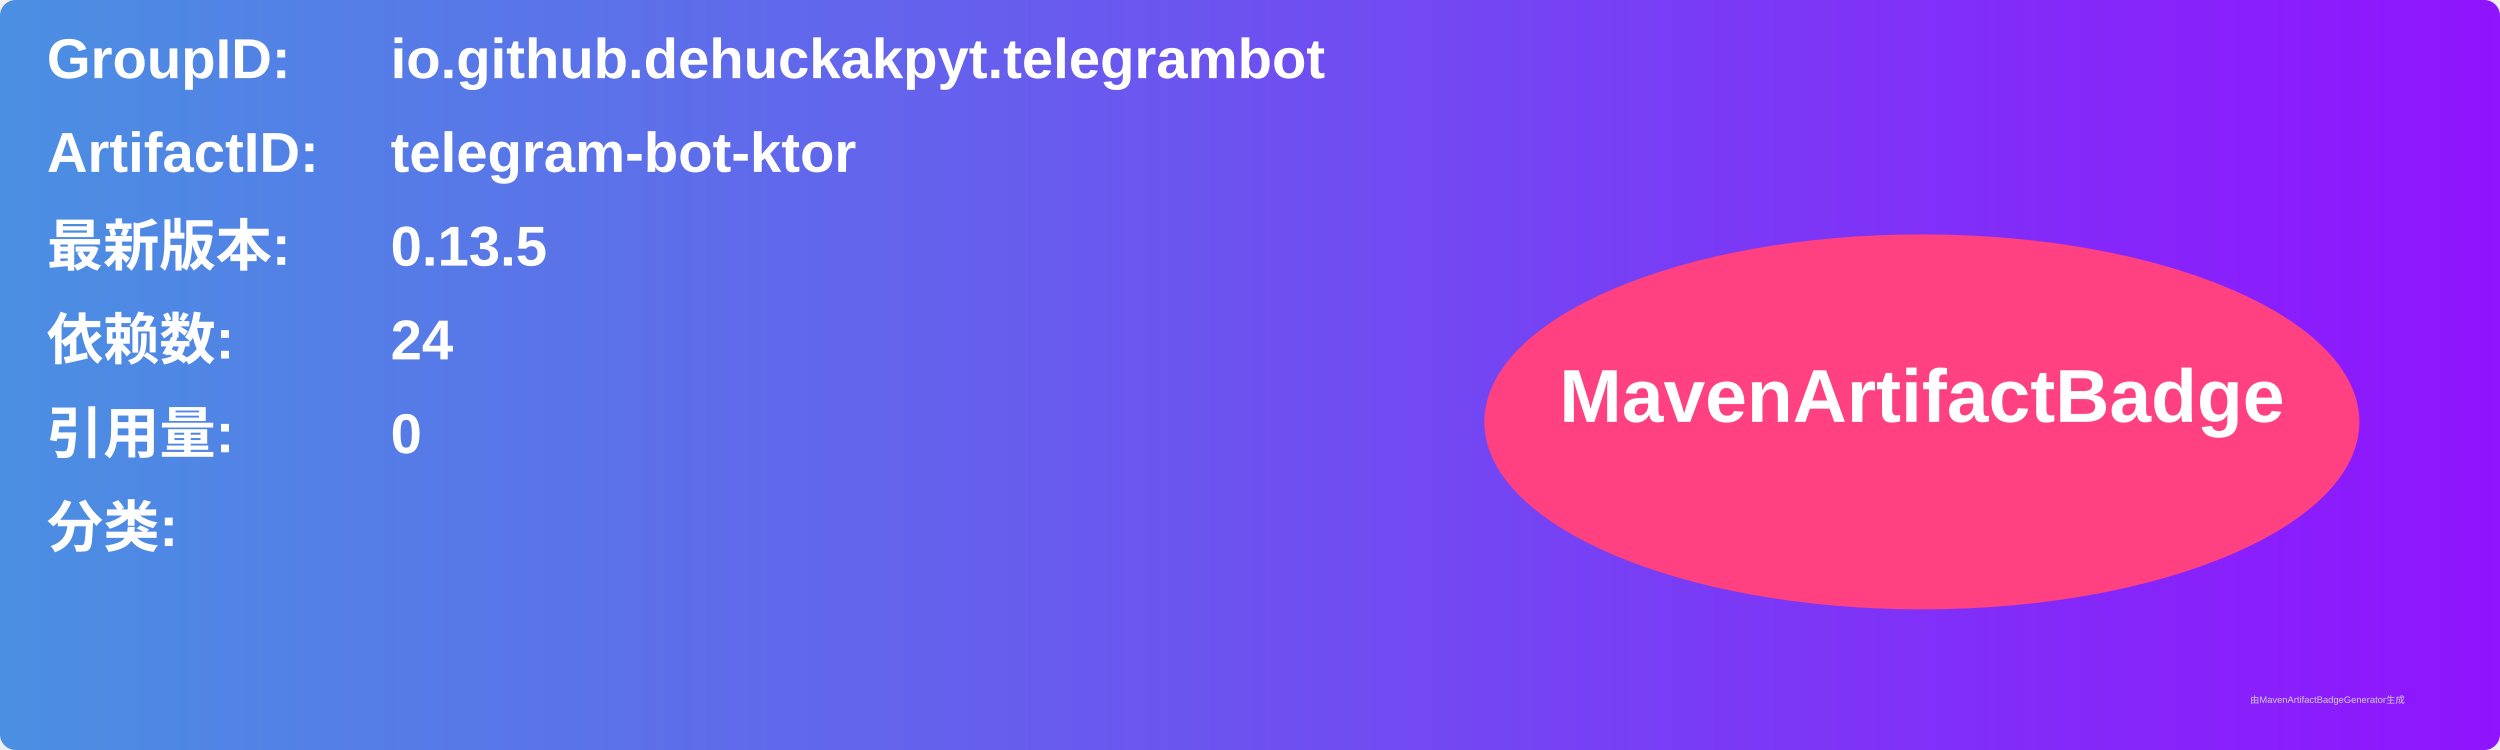
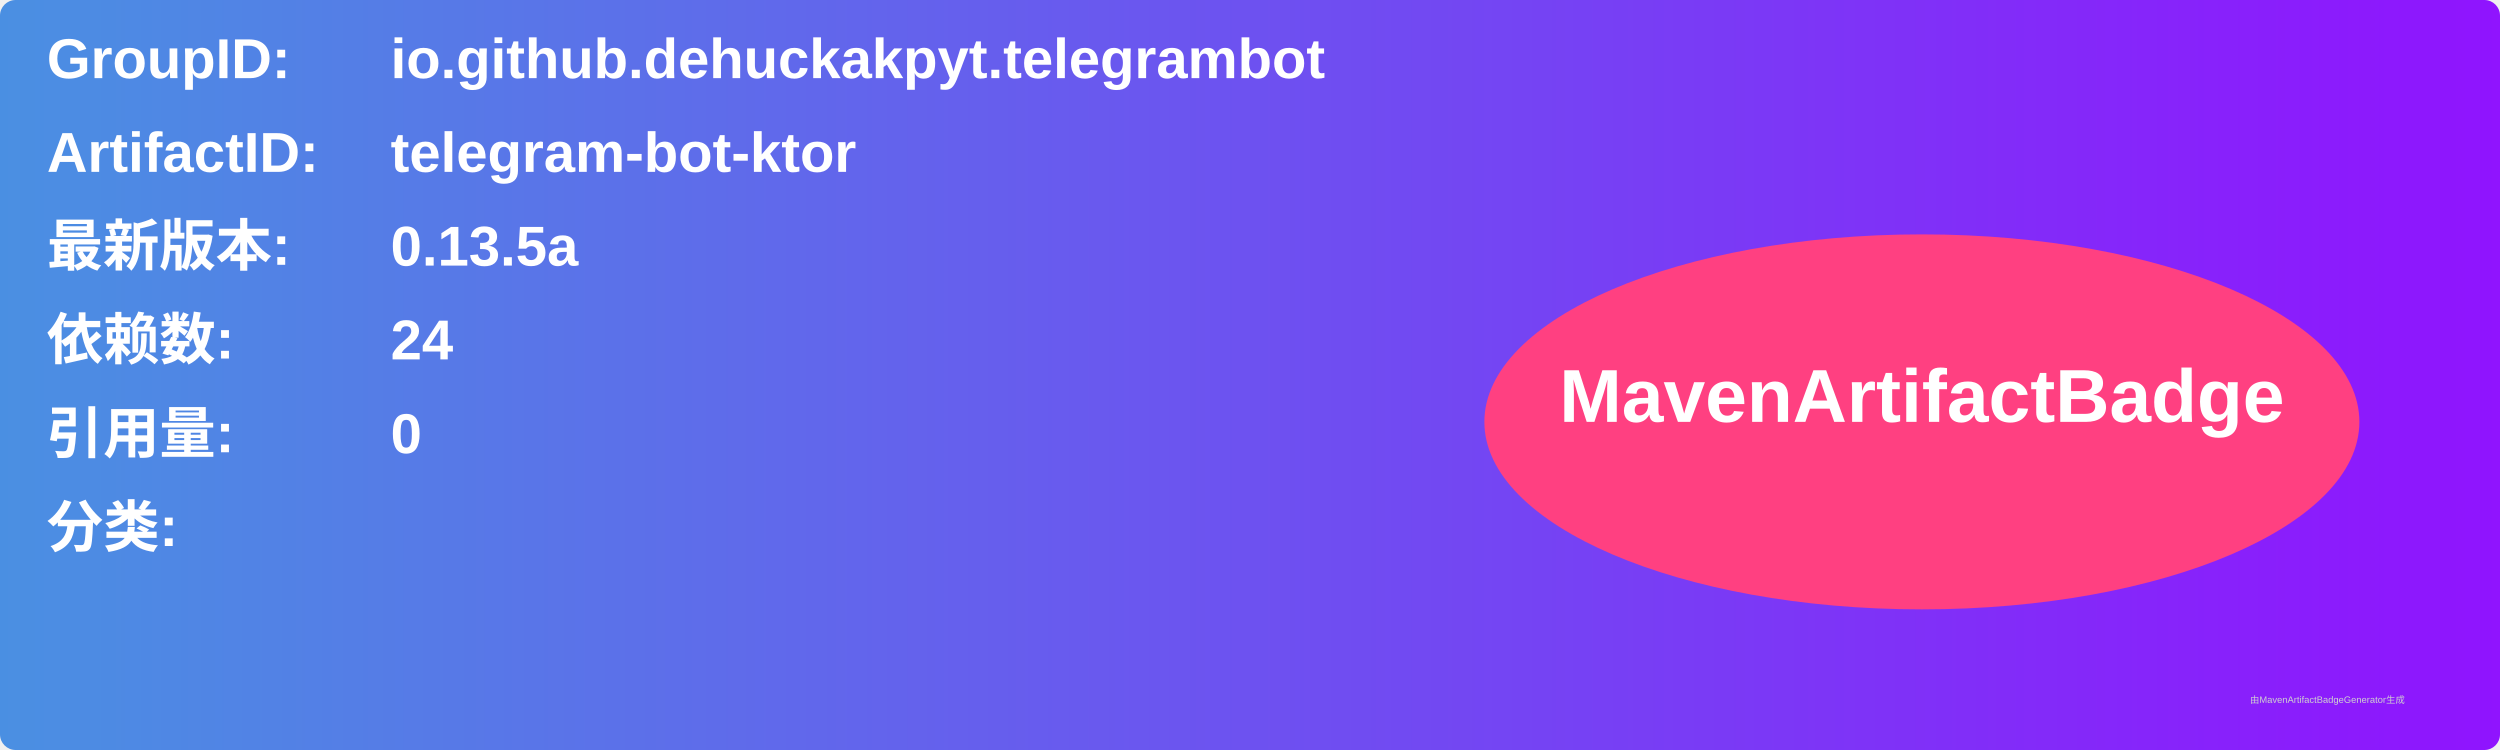
<svg xmlns="http://www.w3.org/2000/svg" width="800" height="240" viewBox="0 0 800 240">
  <linearGradient id="grad" x1="0%" y1="0%" x2="100%" y2="0%">
    <stop offset="0%" stop-color="#4a90e2" />
    <stop offset="100%" stop-color="#9013fe" />
  </linearGradient>
  <rect width="100%" height="100%" rx="5" ry="5" fill="url(#grad)" />
  <g transform="translate(15, 15)">
    <text x="0" y="10" font-family="Arial" font-size="18" fill="white" font-weight="bold" width="260">GroupID:</text>
    <text x="110" y="10" font-family="Arial" font-size="18" fill="white" font-weight="bold" width="460">io.github.dehuckakpyt.telegrambot</text>
    <text x="0" y="40" font-family="Arial" font-size="18" fill="white" font-weight="bold" width="260">ArtifactID:</text>
    <text x="110" y="40" font-family="Arial" font-size="18" fill="white" font-weight="bold" width="460">telegram-bot-ktor</text>
    <text x="0" y="70" font-family="Arial" font-size="18" fill="white" font-weight="bold">最新版本:</text>
    <text x="110" y="70" font-family="Arial" font-size="18" fill="white" font-weight="bold">
-       <tspan font-weight="bold">0.13.5</tspan>
+       <tspan font-weight="bold">0.13.5a</tspan>
    </text>
    <text x="0" y="100" font-family="Arial" font-size="18" fill="white" font-weight="bold">依赖数: </text>
    <text x="110" y="100" font-family="Arial" font-size="18" fill="white">
      <tspan font-weight="bold">24</tspan>
    </text>
    <text x="0" y="130" font-family="Arial" font-size="18" fill="white" font-weight="bold">引用量: </text>
    <text x="110" y="130" font-family="Arial" font-size="18" fill="white">
      <tspan font-weight="bold">0</tspan>
    </text>
    <text x="0" y="160" font-family="Arial" font-size="18" fill="white" font-weight="bold">分类:</text>
    <text x="10" y="190" font-family="Arial" font-size="10" fill="white">
      <tspan font-weight="bold" />
    </text>
    <ellipse cx="600" cy="120" rx="140" ry="60" fill="#ff4081" />
    <text x="600" y="120" text-anchor="middle" font-family="Arial" font-size="24" fill="white" font-weight="bold">MavenArtifactBadge</text>
  </g>
  <text x="720" y="225" font-family="Arial" font-size="3" fill="#d0d0d0">由MavenArtifactBadgeGenerator生成</text>
</svg>
